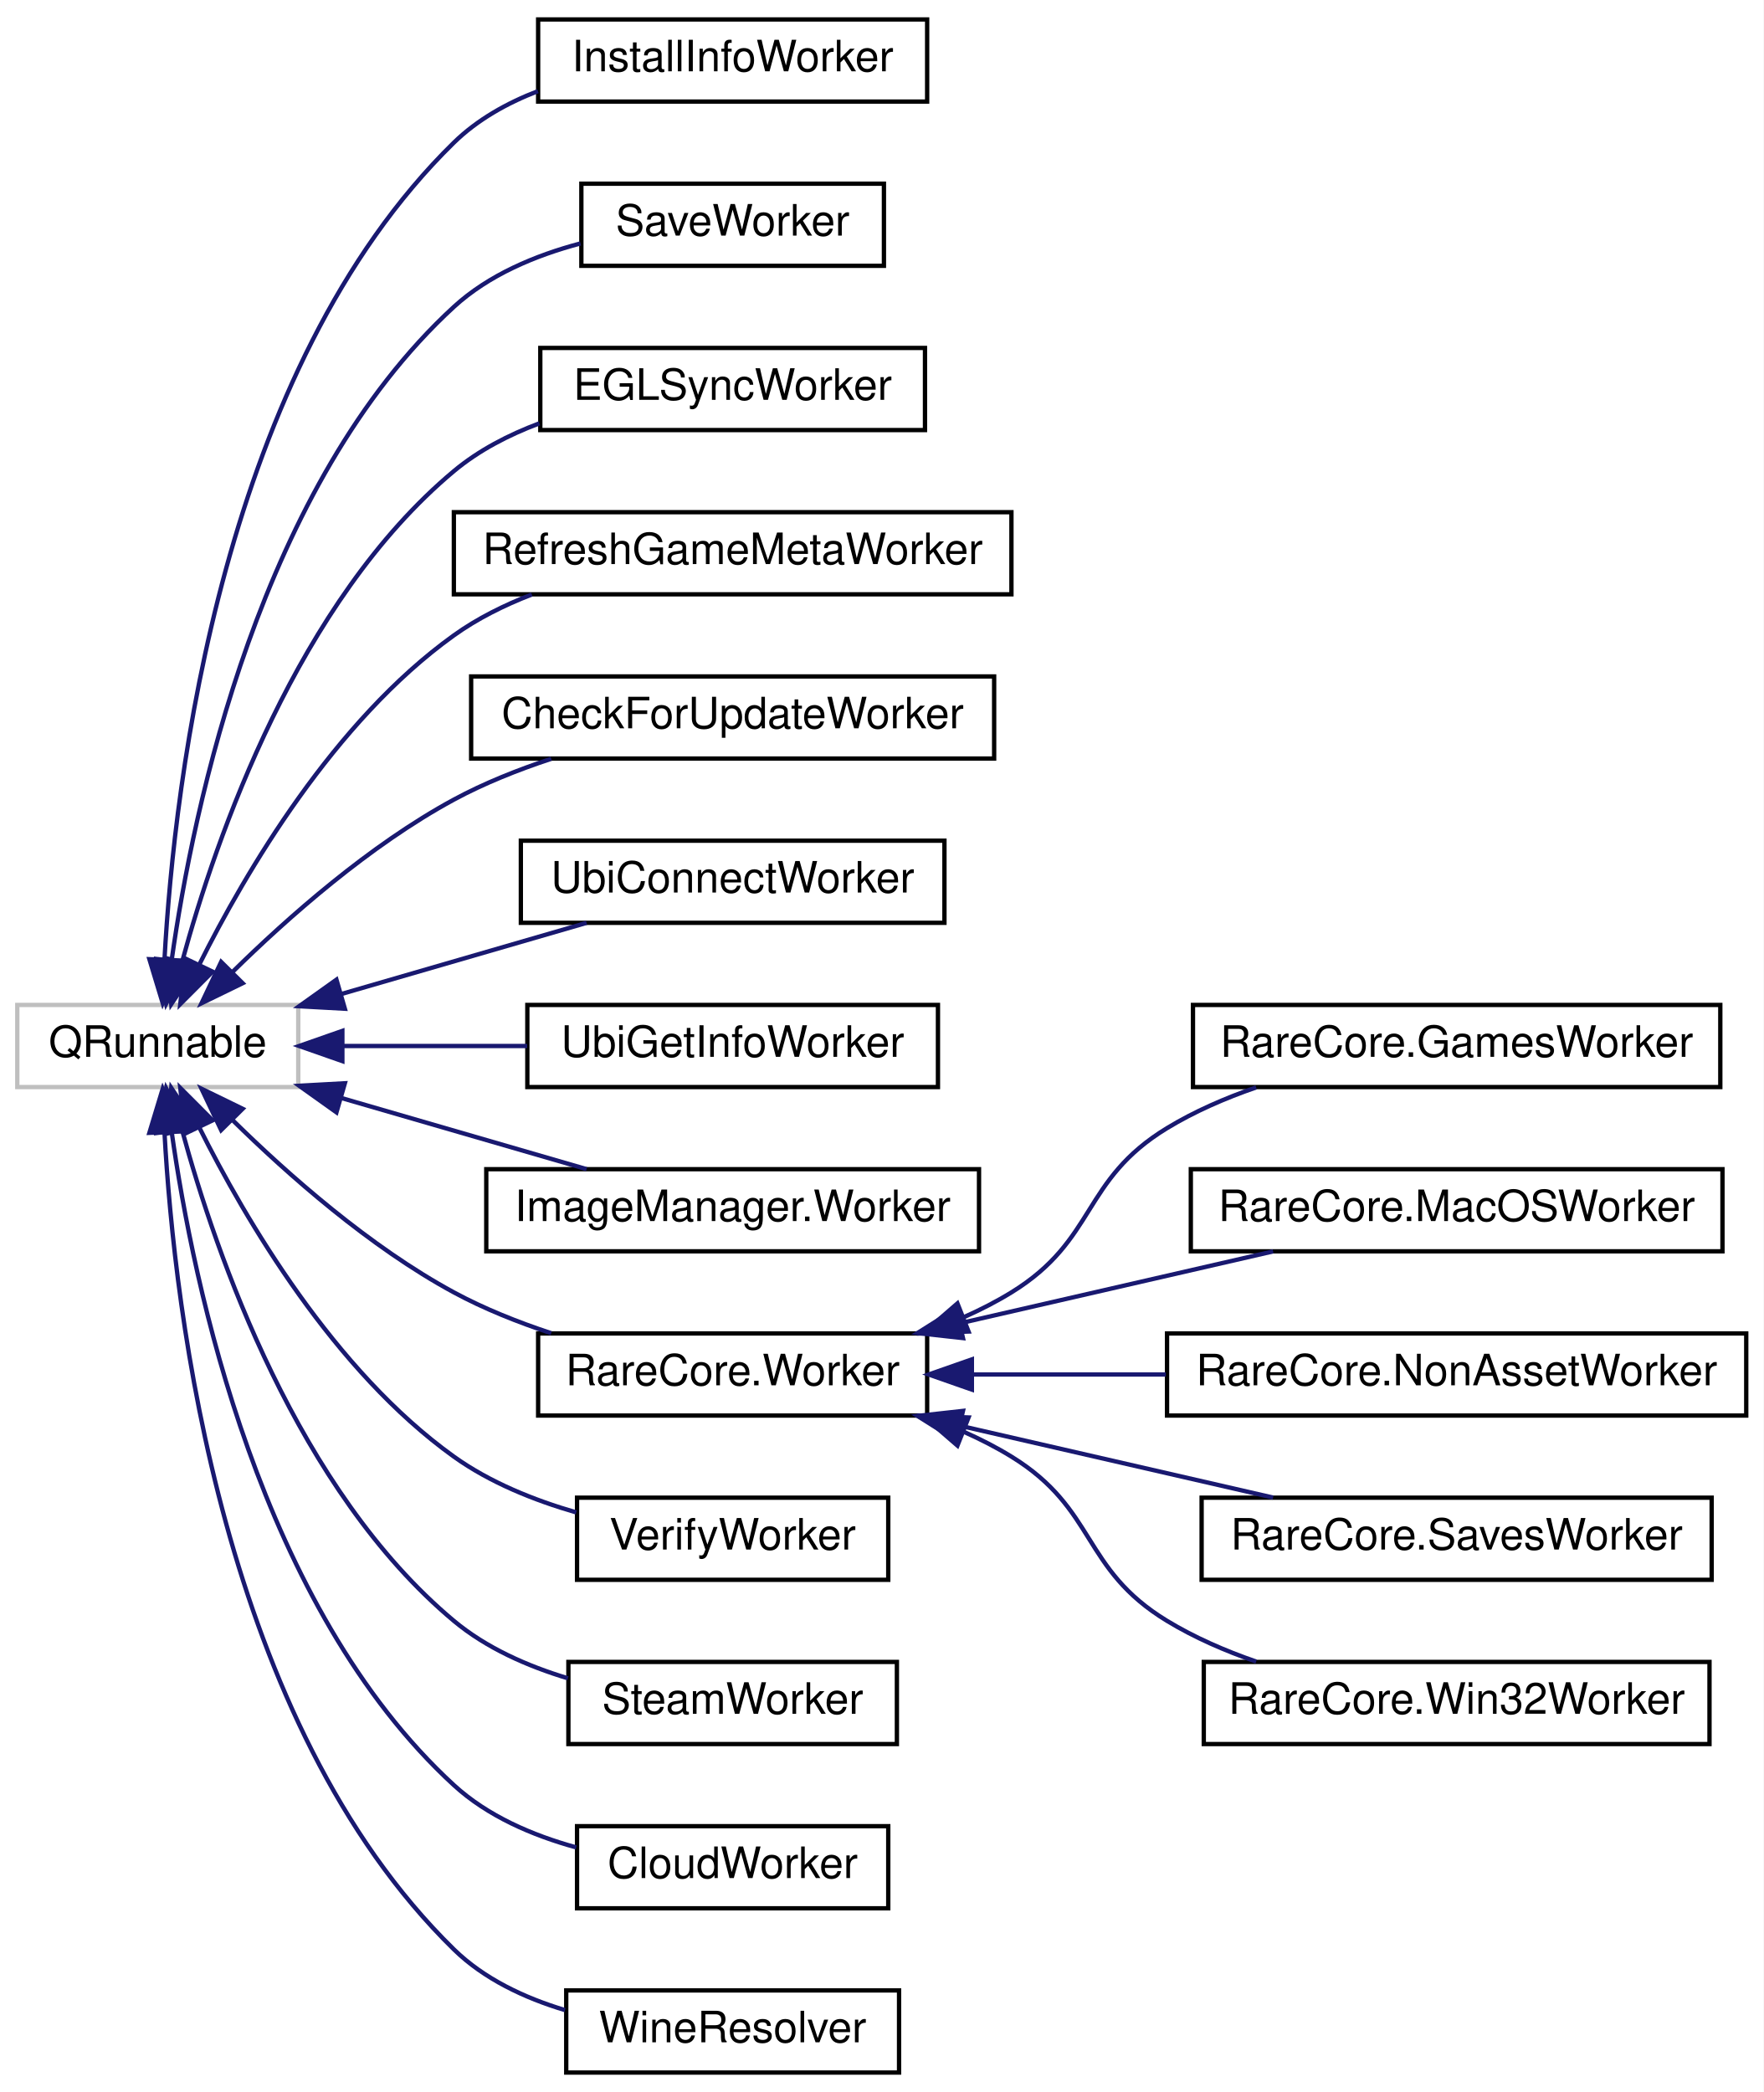
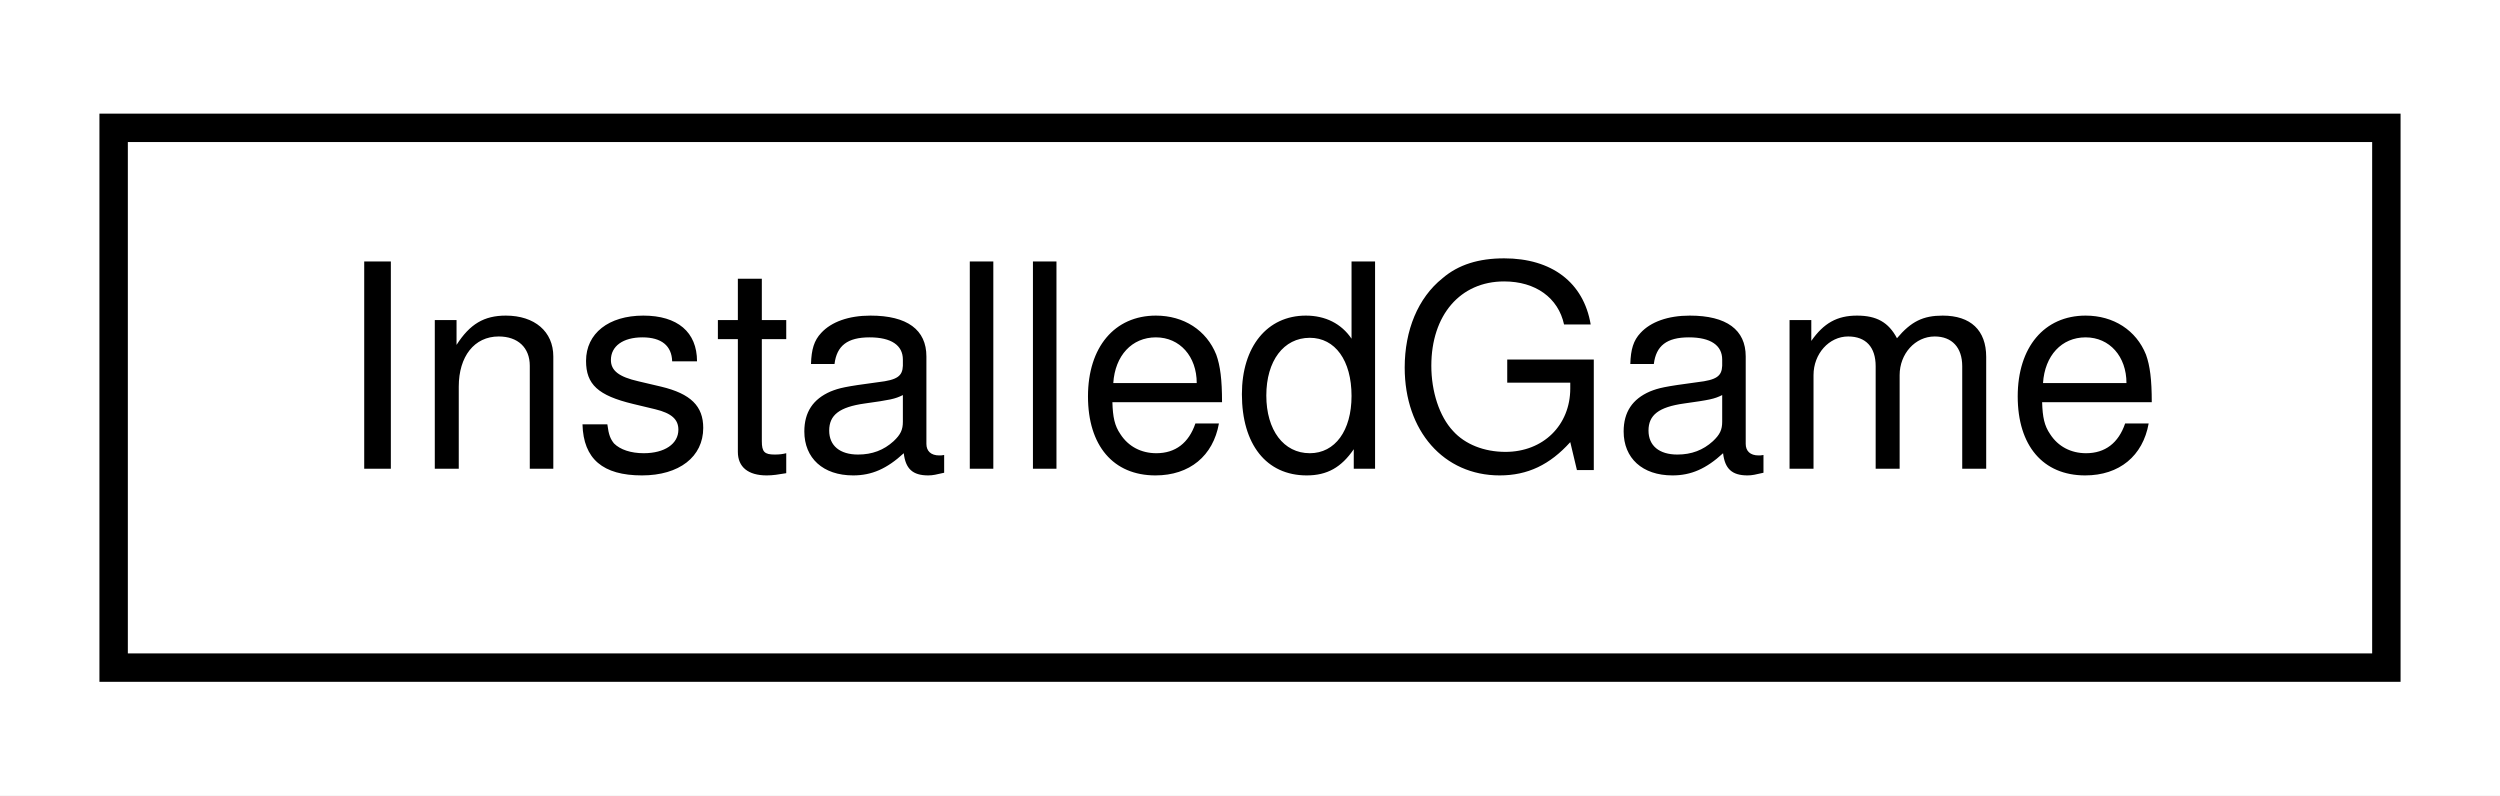
- <svg xmlns="http://www.w3.org/2000/svg" xmlns:xlink="http://www.w3.org/1999/xlink" width="408pt" height="484pt" viewBox="0.00 0.00 408.00 484.00">
-   <g id="graph0" class="graph" transform="scale(1 1) rotate(0) translate(4 480)">
-     <polygon fill="white" stroke="transparent" points="-4,4 -4,-480 404,-480 404,4 -4,4" />
+ <svg xmlns="http://www.w3.org/2000/svg" xmlns:xlink="http://www.w3.org/1999/xlink" width="88pt" height="28pt" viewBox="0.00 0.00 88.00 28.00">
+   <g id="graph0" class="graph" transform="scale(1 1) rotate(0) translate(4 24)">
+     <polygon fill="white" stroke="transparent" points="-4,4 -4,-24 84,-24 84,4 -4,4" />
    <g id="node1" class="node">
      <g id="a_node1">
-         <a xlink:title=" ">
-           <polygon fill="white" stroke="#bfbfbf" points="0,-228.5 0,-247.5 65,-247.5 65,-228.5 0,-228.5" />
-           <text text-anchor="middle" x="32.5" y="-235.5" font-family="Helvetica,sans-Serif" font-size="10.00">QRunnable</text>
+         <a xlink:href="classlegendary_1_1models_1_1game_1_1_installed_game.html" target="_top" xlink:title="Local metadata for an installed app.">
+           <polygon fill="white" stroke="black" points="0,-0.5 0,-19.5 80,-19.5 80,-0.5 0,-0.5" />
+           <text text-anchor="middle" x="40" y="-7.5" font-family="Helvetica,sans-Serif" font-size="10.00">InstalledGame</text>
        </a>
      </g>
    </g>
-     <g id="node2" class="node">
-       <g id="a_node2">
-         <a xlink:href="classrare_1_1components_1_1dialogs_1_1install__dialog_1_1_install_info_worker.html" target="_top" xlink:title=" ">
-           <polygon fill="white" stroke="black" points="120.5,-456.5 120.5,-475.5 210.5,-475.5 210.5,-456.5 120.5,-456.5" />
-           <text text-anchor="middle" x="165.5" y="-463.5" font-family="Helvetica,sans-Serif" font-size="10.00">InstallInfoWorker</text>
-         </a>
-       </g>
-     </g>
-     <g id="edge1" class="edge">
-       <path fill="none" stroke="midnightblue" d="M34.06,-258.11C36.34,-299.48 47.44,-394.59 101,-447 106.43,-452.31 113.28,-456.15 120.46,-458.92" />
-       <polygon fill="midnightblue" stroke="midnightblue" points="37.55,-257.79 33.63,-247.95 30.56,-258.09 37.55,-257.79" />
-     </g>
-     <g id="node3" class="node">
-       <g id="a_node3">
-         <a xlink:href="classrare_1_1components_1_1tabs_1_1games_1_1cloud__save__utils_1_1_save_worker.html" target="_top" xlink:title=" ">
-           <polygon fill="white" stroke="black" points="130.5,-418.5 130.5,-437.5 200.5,-437.5 200.5,-418.5 130.5,-418.5" />
-           <text text-anchor="middle" x="165.5" y="-425.5" font-family="Helvetica,sans-Serif" font-size="10.00">SaveWorker</text>
-         </a>
-       </g>
-     </g>
-     <g id="edge2" class="edge">
-       <path fill="none" stroke="midnightblue" d="M35.71,-257.84C40.72,-293.35 56.24,-367.9 101,-409 109.05,-416.39 119.87,-420.92 130.3,-423.68" />
-       <polygon fill="midnightblue" stroke="midnightblue" points="39.16,-257.25 34.43,-247.77 32.22,-258.13 39.16,-257.25" />
-     </g>
-     <g id="node4" class="node">
-       <g id="a_node4">
-         <a xlink:href="classrare_1_1components_1_1tabs_1_1games_1_1import__sync_1_1egl__sync__group_1_1_e_g_l_sync_worker.html" target="_top" xlink:title=" ">
-           <polygon fill="white" stroke="black" points="121,-380.5 121,-399.5 210,-399.5 210,-380.5 121,-380.5" />
-           <text text-anchor="middle" x="165.5" y="-387.5" font-family="Helvetica,sans-Serif" font-size="10.00">EGLSyncWorker</text>
-         </a>
-       </g>
-     </g>
-     <g id="edge3" class="edge">
-       <path fill="none" stroke="midnightblue" d="M38.12,-257.45C46.02,-286.44 64.88,-340.82 101,-371 106.74,-375.8 113.66,-379.38 120.79,-382.06" />
-       <polygon fill="midnightblue" stroke="midnightblue" points="41.49,-256.5 35.62,-247.68 34.71,-258.24 41.49,-256.5" />
-     </g>
-     <g id="node5" class="node">
-       <g id="a_node5">
-         <a xlink:href="classrare_1_1components_1_1tabs_1_1settings_1_1legendary_1_1_refresh_game_meta_worker.html" target="_top" xlink:title=" ">
-           <polygon fill="white" stroke="black" points="101,-342.5 101,-361.5 230,-361.5 230,-342.5 101,-342.5" />
-           <text text-anchor="middle" x="165.5" y="-349.5" font-family="Helvetica,sans-Serif" font-size="10.00">RefreshGameMetaWorker</text>
-         </a>
-       </g>
-     </g>
-     <g id="edge4" class="edge">
-       <path fill="none" stroke="midnightblue" d="M42.09,-256.81C52.85,-278.33 73.32,-313.16 101,-333 106.42,-336.89 112.65,-339.99 119.04,-342.46" />
-       <polygon fill="midnightblue" stroke="midnightblue" points="45.19,-255.2 37.71,-247.7 38.88,-258.23 45.19,-255.2" />
-     </g>
-     <g id="node6" class="node">
-       <g id="a_node6">
-         <a xlink:href="classrare_1_1components_1_1tabs_1_1settings_1_1widgets_1_1eos_1_1_check_for_update_worker.html" target="_top" xlink:title=" ">
-           <polygon fill="white" stroke="black" points="105,-304.5 105,-323.5 226,-323.5 226,-304.5 105,-304.5" />
-           <text text-anchor="middle" x="165.5" y="-311.5" font-family="Helvetica,sans-Serif" font-size="10.00">CheckForUpdateWorker</text>
-         </a>
-       </g>
-     </g>
-     <g id="edge5" class="edge">
-       <path fill="none" stroke="midnightblue" d="M49.78,-255.12C62.62,-267.75 81.56,-284.48 101,-295 107.98,-298.78 115.82,-301.9 123.53,-304.45" />
-       <polygon fill="midnightblue" stroke="midnightblue" points="52.14,-252.53 42.62,-247.89 47.16,-257.46 52.14,-252.53" />
-     </g>
-     <g id="node7" class="node">
-       <g id="a_node7">
-         <a xlink:href="classrare_1_1components_1_1tabs_1_1settings_1_1widgets_1_1ubisoft__activation_1_1_ubi_connect_worker.html" target="_top" xlink:title=" ">
-           <polygon fill="white" stroke="black" points="116.5,-266.5 116.5,-285.5 214.5,-285.5 214.5,-266.5 116.5,-266.5" />
-           <text text-anchor="middle" x="165.5" y="-273.5" font-family="Helvetica,sans-Serif" font-size="10.00">UbiConnectWorker</text>
-         </a>
-       </g>
-     </g>
-     <g id="edge6" class="edge">
-       <path fill="none" stroke="midnightblue" d="M75.04,-250.05C93.34,-255.36 114.55,-261.51 131.71,-266.49" />
-       <polygon fill="midnightblue" stroke="midnightblue" points="75.79,-246.62 65.21,-247.2 73.84,-253.35 75.79,-246.62" />
-     </g>
-     <g id="node8" class="node">
-       <g id="a_node8">
-         <a xlink:href="classrare_1_1components_1_1tabs_1_1settings_1_1widgets_1_1ubisoft__activation_1_1_ubi_get_info_worker.html" target="_top" xlink:title=" ">
-           <polygon fill="white" stroke="black" points="118,-228.5 118,-247.5 213,-247.5 213,-228.5 118,-228.5" />
-           <text text-anchor="middle" x="165.5" y="-235.5" font-family="Helvetica,sans-Serif" font-size="10.00">UbiGetInfoWorker</text>
-         </a>
-       </g>
-     </g>
-     <g id="edge7" class="edge">
-       <path fill="none" stroke="midnightblue" d="M75.26,-238C88.86,-238 104.04,-238 117.97,-238" />
-       <polygon fill="midnightblue" stroke="midnightblue" points="75.21,-234.5 65.21,-238 75.21,-241.5 75.21,-234.5" />
-     </g>
-     <g id="node9" class="node">
-       <g id="a_node9">
-         <a xlink:href="classrare_1_1shared_1_1image__manager_1_1_image_manager_1_1_worker.html" target="_top" xlink:title=" ">
-           <polygon fill="white" stroke="black" points="108.5,-190.5 108.5,-209.5 222.5,-209.5 222.5,-190.5 108.5,-190.5" />
-           <text text-anchor="middle" x="165.5" y="-197.5" font-family="Helvetica,sans-Serif" font-size="10.00">ImageManager.Worker</text>
-         </a>
-       </g>
-     </g>
-     <g id="edge8" class="edge">
-       <path fill="none" stroke="midnightblue" d="M75.04,-225.95C93.34,-220.64 114.55,-214.49 131.71,-209.51" />
-       <polygon fill="midnightblue" stroke="midnightblue" points="73.84,-222.65 65.21,-228.8 75.79,-229.38 73.84,-222.65" />
-     </g>
-     <g id="node10" class="node">
-       <g id="a_node10">
-         <a xlink:href="classrare_1_1shared_1_1rare__core_1_1_rare_core_1_1_worker.html" target="_top" xlink:title=" ">
-           <polygon fill="white" stroke="black" points="120.5,-152.5 120.5,-171.5 210.5,-171.5 210.5,-152.5 120.5,-152.5" />
-           <text text-anchor="middle" x="165.5" y="-159.5" font-family="Helvetica,sans-Serif" font-size="10.00">RareCore.Worker</text>
-         </a>
-       </g>
-     </g>
-     <g id="edge9" class="edge">
-       <path fill="none" stroke="midnightblue" d="M49.78,-220.88C62.62,-208.25 81.56,-191.52 101,-181 107.98,-177.22 115.82,-174.1 123.53,-171.55" />
-       <polygon fill="midnightblue" stroke="midnightblue" points="47.16,-218.54 42.62,-228.11 52.14,-223.47 47.16,-218.54" />
-     </g>
-     <g id="node16" class="node">
-       <g id="a_node16">
-         <a xlink:href="classrare_1_1utils_1_1legendary__utils_1_1_verify_worker.html" target="_top" xlink:title=" ">
-           <polygon fill="white" stroke="black" points="129.5,-114.5 129.5,-133.5 201.5,-133.5 201.5,-114.5 129.5,-114.5" />
-           <text text-anchor="middle" x="165.5" y="-121.5" font-family="Helvetica,sans-Serif" font-size="10.00">VerifyWorker</text>
-         </a>
-       </g>
-     </g>
-     <g id="edge15" class="edge">
-       <path fill="none" stroke="midnightblue" d="M42.09,-219.19C52.85,-197.67 73.32,-162.84 101,-143 109.32,-137.03 119.54,-132.92 129.32,-130.09" />
-       <polygon fill="midnightblue" stroke="midnightblue" points="38.88,-217.77 37.71,-228.3 45.19,-220.8 38.88,-217.77" />
-     </g>
-     <g id="node17" class="node">
-       <g id="a_node17">
-         <a xlink:href="classrare_1_1utils_1_1steam__grades_1_1_steam_worker.html" target="_top" xlink:title=" ">
-           <polygon fill="white" stroke="black" points="127.5,-76.5 127.5,-95.5 203.5,-95.5 203.5,-76.5 127.5,-76.5" />
-           <text text-anchor="middle" x="165.5" y="-83.5" font-family="Helvetica,sans-Serif" font-size="10.00">SteamWorker</text>
-         </a>
-       </g>
-     </g>
-     <g id="edge16" class="edge">
-       <path fill="none" stroke="midnightblue" d="M38.12,-218.55C46.02,-189.56 64.88,-135.18 101,-105 108.51,-98.73 118.03,-94.53 127.4,-91.71" />
-       <polygon fill="midnightblue" stroke="midnightblue" points="34.71,-217.76 35.62,-228.32 41.49,-219.5 34.71,-217.76" />
-     </g>
-     <g id="node18" class="node">
-       <g id="a_node18">
-         <a xlink:href="classrare_1_1utils_1_1utils_1_1_cloud_worker.html" target="_top" xlink:title=" ">
-           <polygon fill="white" stroke="black" points="129.5,-38.5 129.5,-57.5 201.5,-57.5 201.5,-38.5 129.5,-38.5" />
-           <text text-anchor="middle" x="165.5" y="-45.5" font-family="Helvetica,sans-Serif" font-size="10.00">CloudWorker</text>
-         </a>
-       </g>
-     </g>
-     <g id="edge17" class="edge">
-       <path fill="none" stroke="midnightblue" d="M35.71,-218.16C40.72,-182.65 56.24,-108.1 101,-67 108.8,-59.84 119.19,-55.37 129.31,-52.59" />
-       <polygon fill="midnightblue" stroke="midnightblue" points="32.22,-217.87 34.43,-228.23 39.16,-218.75 32.22,-217.87" />
-     </g>
-     <g id="node19" class="node">
-       <g id="a_node19">
-         <a xlink:href="classrare_1_1utils_1_1utils_1_1_wine_resolver.html" target="_top" xlink:title=" ">
-           <polygon fill="white" stroke="black" points="127,-0.5 127,-19.5 204,-19.5 204,-0.5 127,-0.5" />
-           <text text-anchor="middle" x="165.5" y="-7.5" font-family="Helvetica,sans-Serif" font-size="10.00">WineResolver</text>
-         </a>
-       </g>
-     </g>
-     <g id="edge18" class="edge">
-       <path fill="none" stroke="midnightblue" d="M34.06,-217.89C36.34,-176.52 47.44,-81.41 101,-29 107.99,-22.16 117.34,-17.77 126.71,-14.95" />
-       <polygon fill="midnightblue" stroke="midnightblue" points="30.56,-217.91 33.63,-228.05 37.55,-218.21 30.56,-217.91" />
-     </g>
-     <g id="node11" class="node">
-       <g id="a_node11">
-         <a xlink:href="classrare_1_1shared_1_1rare__core_1_1_rare_core_1_1_games_worker.html" target="_top" xlink:title=" ">
-           <polygon fill="white" stroke="black" points="272,-228.5 272,-247.5 394,-247.5 394,-228.5 272,-228.5" />
-           <text text-anchor="middle" x="333" y="-235.5" font-family="Helvetica,sans-Serif" font-size="10.00">RareCore.GamesWorker</text>
-         </a>
-       </g>
-     </g>
-     <g id="edge10" class="edge">
-       <path fill="none" stroke="midnightblue" d="M219.09,-175.31C222.89,-177 226.57,-178.89 230,-181 249.81,-193.19 246.12,-206.91 266,-219 272.32,-222.84 279.44,-225.94 286.62,-228.42" />
-       <polygon fill="midnightblue" stroke="midnightblue" points="220.08,-171.94 209.49,-171.52 217.51,-178.45 220.08,-171.94" />
-     </g>
-     <g id="node12" class="node">
-       <g id="a_node12">
-         <a xlink:href="classrare_1_1shared_1_1rare__core_1_1_rare_core_1_1_mac_o_s_worker.html" target="_top" xlink:title=" ">
-           <polygon fill="white" stroke="black" points="271.5,-190.5 271.5,-209.5 394.5,-209.5 394.5,-190.5 271.5,-190.5" />
-           <text text-anchor="middle" x="333" y="-197.5" font-family="Helvetica,sans-Serif" font-size="10.00">RareCore.MacOSWorker</text>
-         </a>
-       </g>
-     </g>
-     <g id="edge11" class="edge">
-       <path fill="none" stroke="midnightblue" d="M218.31,-173.9C241.57,-179.24 268.65,-185.45 290.54,-190.48" />
-       <polygon fill="midnightblue" stroke="midnightblue" points="218.79,-170.42 208.26,-171.59 217.23,-177.24 218.79,-170.42" />
-     </g>
-     <g id="node13" class="node">
-       <g id="a_node13">
-         <a xlink:href="classrare_1_1shared_1_1rare__core_1_1_rare_core_1_1_non_asset_worker.html" target="_top" xlink:title=" ">
-           <polygon fill="white" stroke="black" points="266,-152.5 266,-171.5 400,-171.5 400,-152.5 266,-152.5" />
-           <text text-anchor="middle" x="333" y="-159.5" font-family="Helvetica,sans-Serif" font-size="10.00">RareCore.NonAssetWorker</text>
-         </a>
-       </g>
-     </g>
-     <g id="edge12" class="edge">
-       <path fill="none" stroke="midnightblue" d="M221.01,-162C235.31,-162 250.89,-162 265.73,-162" />
-       <polygon fill="midnightblue" stroke="midnightblue" points="220.85,-158.5 210.85,-162 220.85,-165.5 220.85,-158.5" />
-     </g>
-     <g id="node14" class="node">
-       <g id="a_node14">
-         <a xlink:href="classrare_1_1shared_1_1rare__core_1_1_rare_core_1_1_saves_worker.html" target="_top" xlink:title=" ">
-           <polygon fill="white" stroke="black" points="274,-114.5 274,-133.5 392,-133.5 392,-114.5 274,-114.5" />
-           <text text-anchor="middle" x="333" y="-121.5" font-family="Helvetica,sans-Serif" font-size="10.00">RareCore.SavesWorker</text>
-         </a>
-       </g>
-     </g>
-     <g id="edge13" class="edge">
-       <path fill="none" stroke="midnightblue" d="M218.31,-150.1C241.57,-144.76 268.65,-138.55 290.54,-133.52" />
-       <polygon fill="midnightblue" stroke="midnightblue" points="217.23,-146.76 208.26,-152.41 218.79,-153.58 217.23,-146.76" />
-     </g>
-     <g id="node15" class="node">
-       <g id="a_node15">
-         <a xlink:href="classrare_1_1shared_1_1rare__core_1_1_rare_core_1_1_win32_worker.html" target="_top" xlink:title=" ">
-           <polygon fill="white" stroke="black" points="274.5,-76.5 274.5,-95.5 391.5,-95.5 391.5,-76.5 274.5,-76.5" />
-           <text text-anchor="middle" x="333" y="-83.5" font-family="Helvetica,sans-Serif" font-size="10.00">RareCore.Win32Worker</text>
-         </a>
-       </g>
-     </g>
-     <g id="edge14" class="edge">
-       <path fill="none" stroke="midnightblue" d="M219.09,-148.69C222.89,-147 226.57,-145.11 230,-143 249.81,-130.81 246.12,-117.09 266,-105 272.32,-101.16 279.44,-98.06 286.62,-95.58" />
-       <polygon fill="midnightblue" stroke="midnightblue" points="217.51,-145.55 209.49,-152.48 220.08,-152.06 217.51,-145.55" />
-     </g>
  </g>
</svg>
